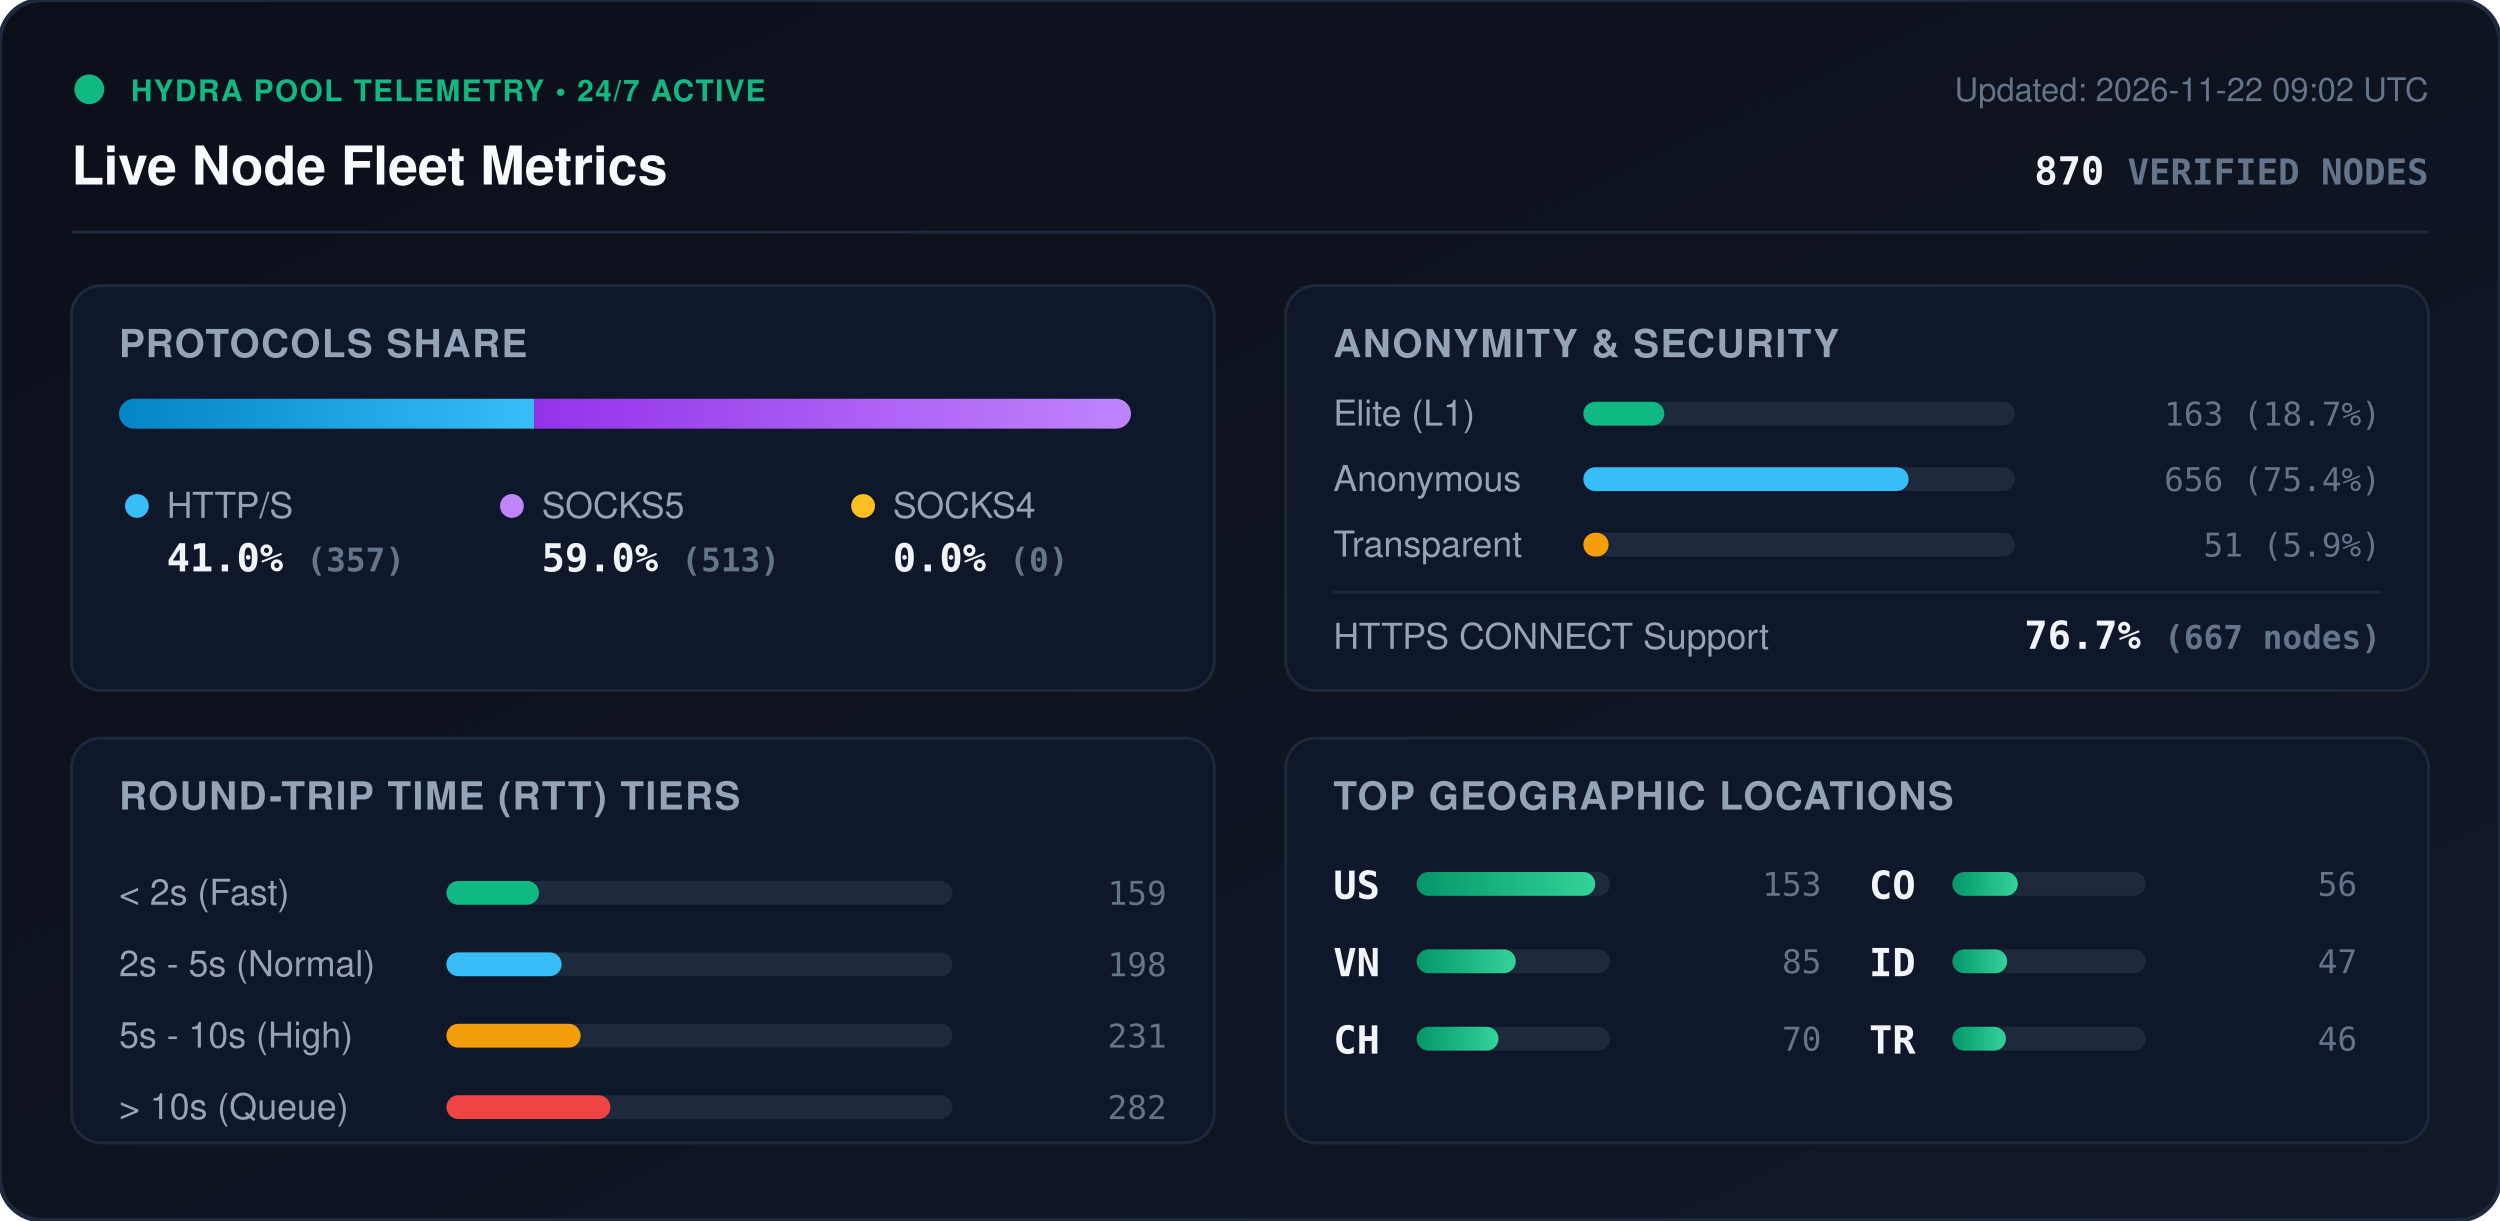
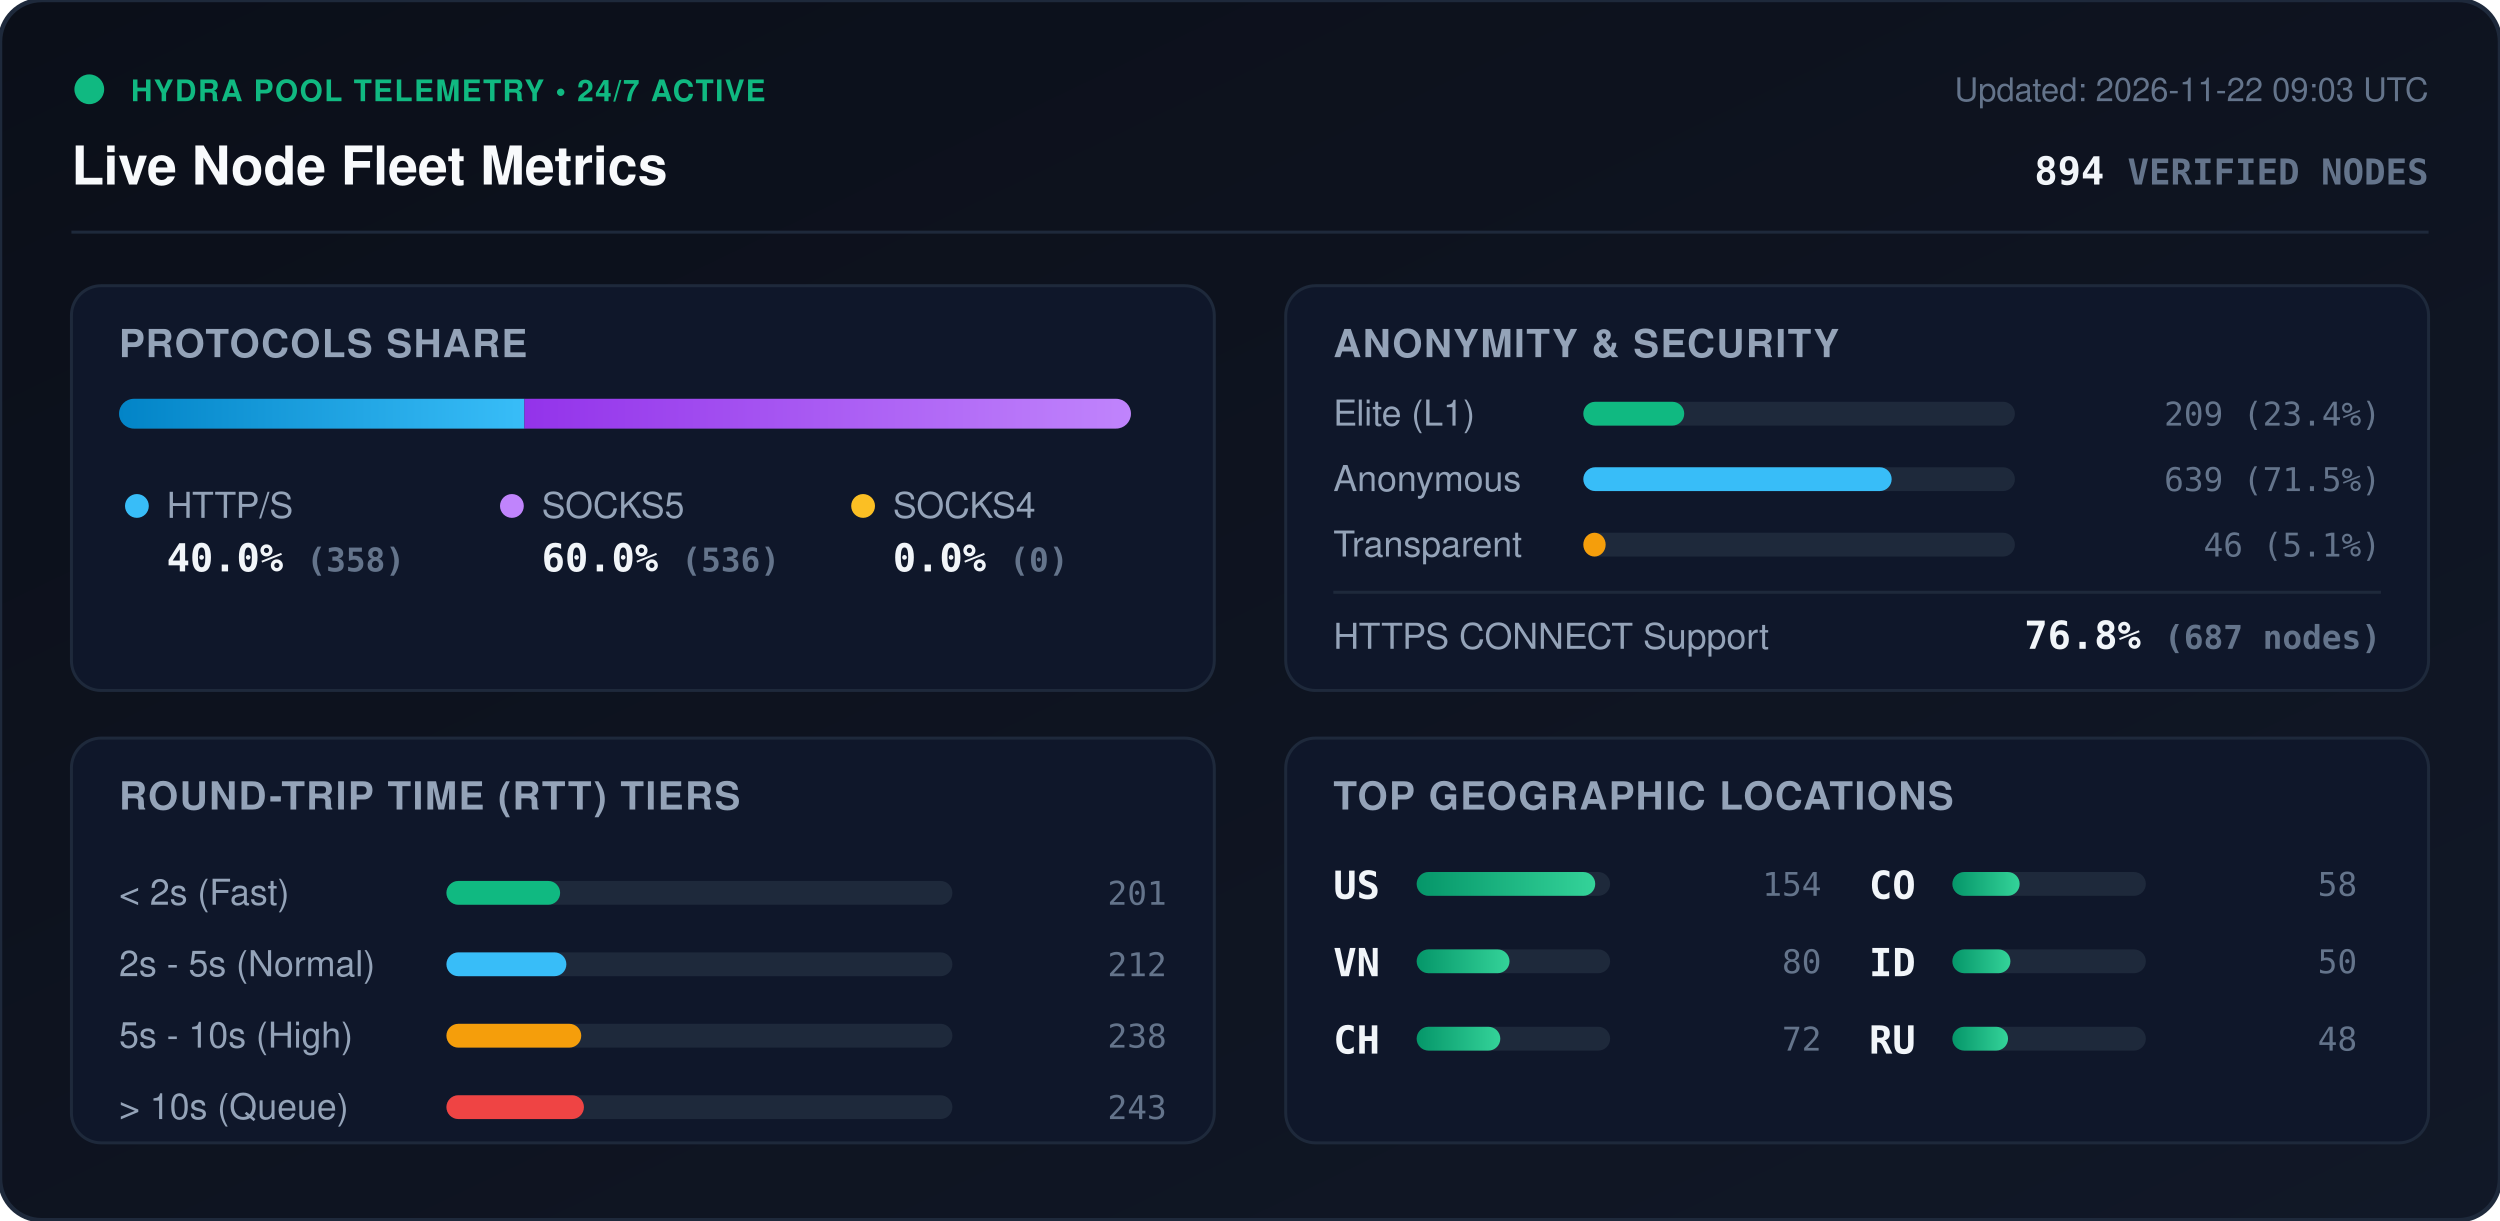
<svg xmlns="http://www.w3.org/2000/svg" viewBox="0 0 840 410" width="840" height="410" style="max-width: 100%; height: auto;">
  <defs>
    <linearGradient id="bg" x1="0%" y1="0%" x2="100%" y2="100%">
      <stop offset="0%" stop-color="#0b0f19" />
      <stop offset="100%" stop-color="#111827" />
    </linearGradient>
    <linearGradient id="bar-http" x1="0%" y1="0%" x2="100%" y2="0%">
      <stop offset="0%" stop-color="#0284c7" />
      <stop offset="100%" stop-color="#38bdf8" />
    </linearGradient>
    <linearGradient id="bar-socks5" x1="0%" y1="0%" x2="100%" y2="0%">
      <stop offset="0%" stop-color="#9333ea" />
      <stop offset="100%" stop-color="#c084fc" />
    </linearGradient>
    <linearGradient id="bar-socks4" x1="0%" y1="0%" x2="100%" y2="0%">
      <stop offset="0%" stop-color="#d97706" />
      <stop offset="100%" stop-color="#fbbf24" />
    </linearGradient>
    <linearGradient id="bar-green" x1="0%" y1="0%" x2="100%" y2="0%">
      <stop offset="0%" stop-color="#059669" />
      <stop offset="100%" stop-color="#34d399" />
    </linearGradient>
    <clipPath id="prog-track-clip">
      <rect width="340.0" height="10" rx="5" />
    </clipPath>
    <style>
      .title { font: 700 18px -apple-system, BlinkMacSystemFont, 'Segoe UI', Helvetica, Arial, sans-serif; fill: #f8fafc; }
      .sub { font: 500 11px -apple-system, BlinkMacSystemFont, 'Segoe UI', Helvetica, Arial, sans-serif; fill: #64748b; }
      .section-hdr { font: 600 13px -apple-system, BlinkMacSystemFont, 'Segoe UI', Helvetica, Arial, sans-serif; fill: #94a3b8; letter-spacing: 0.5px; }
      .metric-val { font: 700 13px -apple-system, BlinkMacSystemFont, 'Segoe UI', Helvetica, Arial, sans-serif; fill: #f1f5f9; }
      .metric-lbl { font: 500 12px -apple-system, BlinkMacSystemFont, 'Segoe UI', Helvetica, Arial, sans-serif; fill: #94a3b8; }
      .badge-txt { font: 700 10px -apple-system, BlinkMacSystemFont, 'Segoe UI', Helvetica, Arial, sans-serif; fill: #10b981; letter-spacing: 0.5px; }
      .mono { font-family: ui-monospace, SFMono-Regular, Menlo, Monaco, Consolas, monospace; }
      .pulse { animation: beacon 2s infinite ease-in-out; }
      @keyframes beacon { 0%, 100% { opacity: 1; } 50% { opacity: 0.35; } }
    </style>
  </defs>
  <rect width="840" height="410" rx="14" fill="url(#bg)" stroke="#1e293b" stroke-width="1.5" />
  <g transform="translate(24, 24)">
    <circle cx="6" cy="6" r="5" fill="#10b981" class="pulse" />
    <text x="20" y="10" class="badge-txt">HYDRA POOL TELEMETRY • 24/7 ACTIVE</text>
    <text x="0" y="38" class="title">Live Node Fleet Metrics</text>
-     <text x="792" y="10" text-anchor="end" class="sub">Updated: 2026-11-22 09:02 UTC</text>
-     <text x="792" y="38" text-anchor="end" class="metric-val mono" fill="#38bdf8">870 <tspan font-size="12" fill="#64748b">VERIFIED NODES</tspan>
+     <text x="792" y="10" text-anchor="end" class="sub">Updated: 2026-11-22 09:03 UTC</text>
+     <text x="792" y="38" text-anchor="end" class="metric-val mono" fill="#38bdf8">894 <tspan font-size="12" fill="#64748b">VERIFIED NODES</tspan>
    </text>
  </g>
  <line x1="24" y1="78" x2="816" y2="78" stroke="#1e293b" stroke-width="1" />
  <g transform="translate(24, 96)">
    <rect width="384" height="136" rx="10" fill="#0f172a" stroke="#1e293b" />
    <text x="16" y="24" class="section-hdr">PROTOCOLS SHARE</text>
    <g transform="translate(16, 38)">
      <rect width="340.0" height="10" rx="5" fill="#1e293b" />
      <g clip-path="url(#prog-track-clip)">
-         <rect x="0" width="139.5" height="10" fill="url(#bar-http)" />
-         <rect x="139.5" width="200.5" height="10" fill="url(#bar-socks5)" />
+         <rect x="0" width="136.2" height="10" fill="url(#bar-http)" />
+         <rect x="136.2" width="203.8" height="10" fill="url(#bar-socks5)" />
        <rect x="340.0" width="0.0" height="10" fill="url(#bar-socks4)" />
      </g>
    </g>
    <g transform="translate(16, 68)">
      <circle cx="6" cy="6" r="4" fill="#38bdf8" />
      <text x="16" y="10" class="metric-lbl">HTTP/S</text>
-       <text x="16" y="28" class="metric-val mono">41.0% <tspan font-size="11" fill="#64748b">(357)</tspan>
+       <text x="16" y="28" class="metric-val mono">40.0% <tspan font-size="11" fill="#64748b">(358)</tspan>
      </text>
      <circle cx="132" cy="6" r="4" fill="#c084fc" />
      <text x="142" y="10" class="metric-lbl">SOCKS5</text>
-       <text x="142" y="28" class="metric-val mono">59.0% <tspan font-size="11" fill="#64748b">(513)</tspan>
+       <text x="142" y="28" class="metric-val mono">60.0% <tspan font-size="11" fill="#64748b">(536)</tspan>
      </text>
      <circle cx="250" cy="6" r="4" fill="#fbbf24" />
      <text x="260" y="10" class="metric-lbl">SOCKS4</text>
      <text x="260" y="28" class="metric-val mono">0.0% <tspan font-size="11" fill="#64748b">(0)</tspan>
      </text>
    </g>
  </g>
  <g transform="translate(432, 96)">
    <rect width="384" height="136" rx="10" fill="#0f172a" stroke="#1e293b" />
    <text x="16" y="24" class="section-hdr">ANONYMITY &amp; SECURITY</text>
    <text x="16" y="47" class="metric-lbl">Elite (L1)</text>
    <rect x="100" y="39" width="145.0" height="8" rx="4" fill="#1e293b" />
-     <rect x="100" y="39" width="27.2" height="8" rx="4" fill="#10b981" />
-     <text x="368" y="47" text-anchor="end" class="mono sub" fill="#e2e8f0">163 (18.7%)</text>
+     <rect x="100" y="39" width="33.9" height="8" rx="4" fill="#10b981" />
+     <text x="368" y="47" text-anchor="end" class="mono sub" fill="#e2e8f0">209 (23.4%)</text>
    <text x="16" y="69" class="metric-lbl">Anonymous</text>
    <rect x="100" y="61" width="145.0" height="8" rx="4" fill="#1e293b" />
-     <rect x="100" y="61" width="109.3" height="8" rx="4" fill="#38bdf8" />
-     <text x="368" y="69" text-anchor="end" class="mono sub" fill="#e2e8f0">656 (75.4%)</text>
+     <rect x="100" y="61" width="103.6" height="8" rx="4" fill="#38bdf8" />
+     <text x="368" y="69" text-anchor="end" class="mono sub" fill="#e2e8f0">639 (71.5%)</text>
    <text x="16" y="91" class="metric-lbl">Transparent</text>
    <rect x="100" y="83" width="145.0" height="8" rx="4" fill="#1e293b" />
-     <rect x="100" y="83" width="8.5" height="8" rx="4" fill="#f59e0b" />
-     <text x="368" y="91" text-anchor="end" class="mono sub" fill="#e2e8f0">51 (5.9%)</text>
+     <rect x="100" y="83" width="7.5" height="8" rx="4" fill="#f59e0b" />
+     <text x="368" y="91" text-anchor="end" class="mono sub" fill="#e2e8f0">46 (5.1%)</text>
    <line x1="16" y1="103" x2="368" y2="103" stroke="#1e293b" stroke-width="1" />
    <text x="16" y="122" class="metric-lbl">HTTPS CONNECT Support</text>
-     <text x="368" y="122" text-anchor="end" class="metric-val mono" fill="#34d399">76.7% <tspan font-size="11" fill="#64748b">(667 nodes)</tspan>
+     <text x="368" y="122" text-anchor="end" class="metric-val mono" fill="#34d399">76.8% <tspan font-size="11" fill="#64748b">(687 nodes)</tspan>
    </text>
  </g>
  <g transform="translate(24, 248)">
    <rect width="384" height="136" rx="10" fill="#0f172a" stroke="#1e293b" />
    <text x="16" y="24" class="section-hdr">ROUND-TRIP TIME (RTT) TIERS</text>
    <g transform="translate(16, 42)">
      <text x="0" y="14" class="metric-lbl">&lt; 2s (Fast)</text>
      <rect x="110" y="6" width="170" height="8" rx="4" fill="#1e293b" />
-       <rect x="110" y="6" width="31.1" height="8" rx="4" fill="#10b981" />
-       <text x="352" y="14" text-anchor="end" class="mono sub">159</text>
+       <rect x="110" y="6" width="38.2" height="8" rx="4" fill="#10b981" />
+       <text x="352" y="14" text-anchor="end" class="mono sub">201</text>
      <text x="0" y="38" class="metric-lbl">2s - 5s (Normal)</text>
      <rect x="110" y="30" width="170" height="8" rx="4" fill="#1e293b" />
-       <rect x="110" y="30" width="38.7" height="8" rx="4" fill="#38bdf8" />
-       <text x="352" y="38" text-anchor="end" class="mono sub">198</text>
+       <rect x="110" y="30" width="40.3" height="8" rx="4" fill="#38bdf8" />
+       <text x="352" y="38" text-anchor="end" class="mono sub">212</text>
      <text x="0" y="62" class="metric-lbl">5s - 10s (High)</text>
      <rect x="110" y="54" width="170" height="8" rx="4" fill="#1e293b" />
-       <rect x="110" y="54" width="45.1" height="8" rx="4" fill="#f59e0b" />
-       <text x="352" y="62" text-anchor="end" class="mono sub">231</text>
+       <rect x="110" y="54" width="45.3" height="8" rx="4" fill="#f59e0b" />
+       <text x="352" y="62" text-anchor="end" class="mono sub">238</text>
      <text x="0" y="86" class="metric-lbl">&gt; 10s (Queue)</text>
      <rect x="110" y="78" width="170" height="8" rx="4" fill="#1e293b" />
-       <rect x="110" y="78" width="55.1" height="8" rx="4" fill="#ef4444" />
-       <text x="352" y="86" text-anchor="end" class="mono sub">282</text>
+       <rect x="110" y="78" width="46.2" height="8" rx="4" fill="#ef4444" />
+       <text x="352" y="86" text-anchor="end" class="mono sub">243</text>
    </g>
  </g>
  <g transform="translate(432, 248)">
    <rect width="384" height="136" rx="10" fill="#0f172a" stroke="#1e293b" />
    <text x="16" y="24" class="section-hdr">TOP GEOGRAPHIC LOCATIONS</text>
    <g transform="translate(16, 42)">
      <g transform="translate(0, 0)">
        <text x="0" y="12" class="mono metric-val" font-size="12">US</text>
        <rect x="28" y="3" width="65" height="8" rx="4" fill="#1e293b" />
        <rect x="28" y="3" width="60.0" height="8" rx="4" fill="url(#bar-green)" />
-         <text x="164" y="11" text-anchor="end" class="mono sub">153</text>
+         <text x="164" y="11" text-anchor="end" class="mono sub">154</text>
      </g>
      <g transform="translate(0, 26)">
        <text x="0" y="12" class="mono metric-val" font-size="12">VN</text>
        <rect x="28" y="3" width="65" height="8" rx="4" fill="#1e293b" />
-         <rect x="28" y="3" width="33.3" height="8" rx="4" fill="url(#bar-green)" />
-         <text x="164" y="11" text-anchor="end" class="mono sub">85</text>
+         <rect x="28" y="3" width="31.2" height="8" rx="4" fill="url(#bar-green)" />
+         <text x="164" y="11" text-anchor="end" class="mono sub">80</text>
      </g>
      <g transform="translate(0, 52)">
        <text x="0" y="12" class="mono metric-val" font-size="12">CH</text>
        <rect x="28" y="3" width="65" height="8" rx="4" fill="#1e293b" />
-         <rect x="28" y="3" width="27.5" height="8" rx="4" fill="url(#bar-green)" />
-         <text x="164" y="11" text-anchor="end" class="mono sub">70</text>
+         <rect x="28" y="3" width="28.1" height="8" rx="4" fill="url(#bar-green)" />
+         <text x="164" y="11" text-anchor="end" class="mono sub">72</text>
      </g>
      <g transform="translate(180, 0)">
        <text x="0" y="12" class="mono metric-val" font-size="12">CO</text>
        <rect x="28" y="3" width="65" height="8" rx="4" fill="#1e293b" />
-         <rect x="28" y="3" width="22.0" height="8" rx="4" fill="url(#bar-green)" />
-         <text x="164" y="11" text-anchor="end" class="mono sub">56</text>
+         <rect x="28" y="3" width="22.6" height="8" rx="4" fill="url(#bar-green)" />
+         <text x="164" y="11" text-anchor="end" class="mono sub">58</text>
      </g>
      <g transform="translate(180, 26)">
        <text x="0" y="12" class="mono metric-val" font-size="12">ID</text>
        <rect x="28" y="3" width="65" height="8" rx="4" fill="#1e293b" />
-         <rect x="28" y="3" width="18.4" height="8" rx="4" fill="url(#bar-green)" />
-         <text x="164" y="11" text-anchor="end" class="mono sub">47</text>
+         <rect x="28" y="3" width="19.5" height="8" rx="4" fill="url(#bar-green)" />
+         <text x="164" y="11" text-anchor="end" class="mono sub">50</text>
      </g>
      <g transform="translate(180, 52)">
-         <text x="0" y="12" class="mono metric-val" font-size="12">TR</text>
+         <text x="0" y="12" class="mono metric-val" font-size="12">RU</text>
        <rect x="28" y="3" width="65" height="8" rx="4" fill="#1e293b" />
-         <rect x="28" y="3" width="18.0" height="8" rx="4" fill="url(#bar-green)" />
-         <text x="164" y="11" text-anchor="end" class="mono sub">46</text>
+         <rect x="28" y="3" width="18.7" height="8" rx="4" fill="url(#bar-green)" />
+         <text x="164" y="11" text-anchor="end" class="mono sub">48</text>
      </g>
    </g>
  </g>
</svg>
